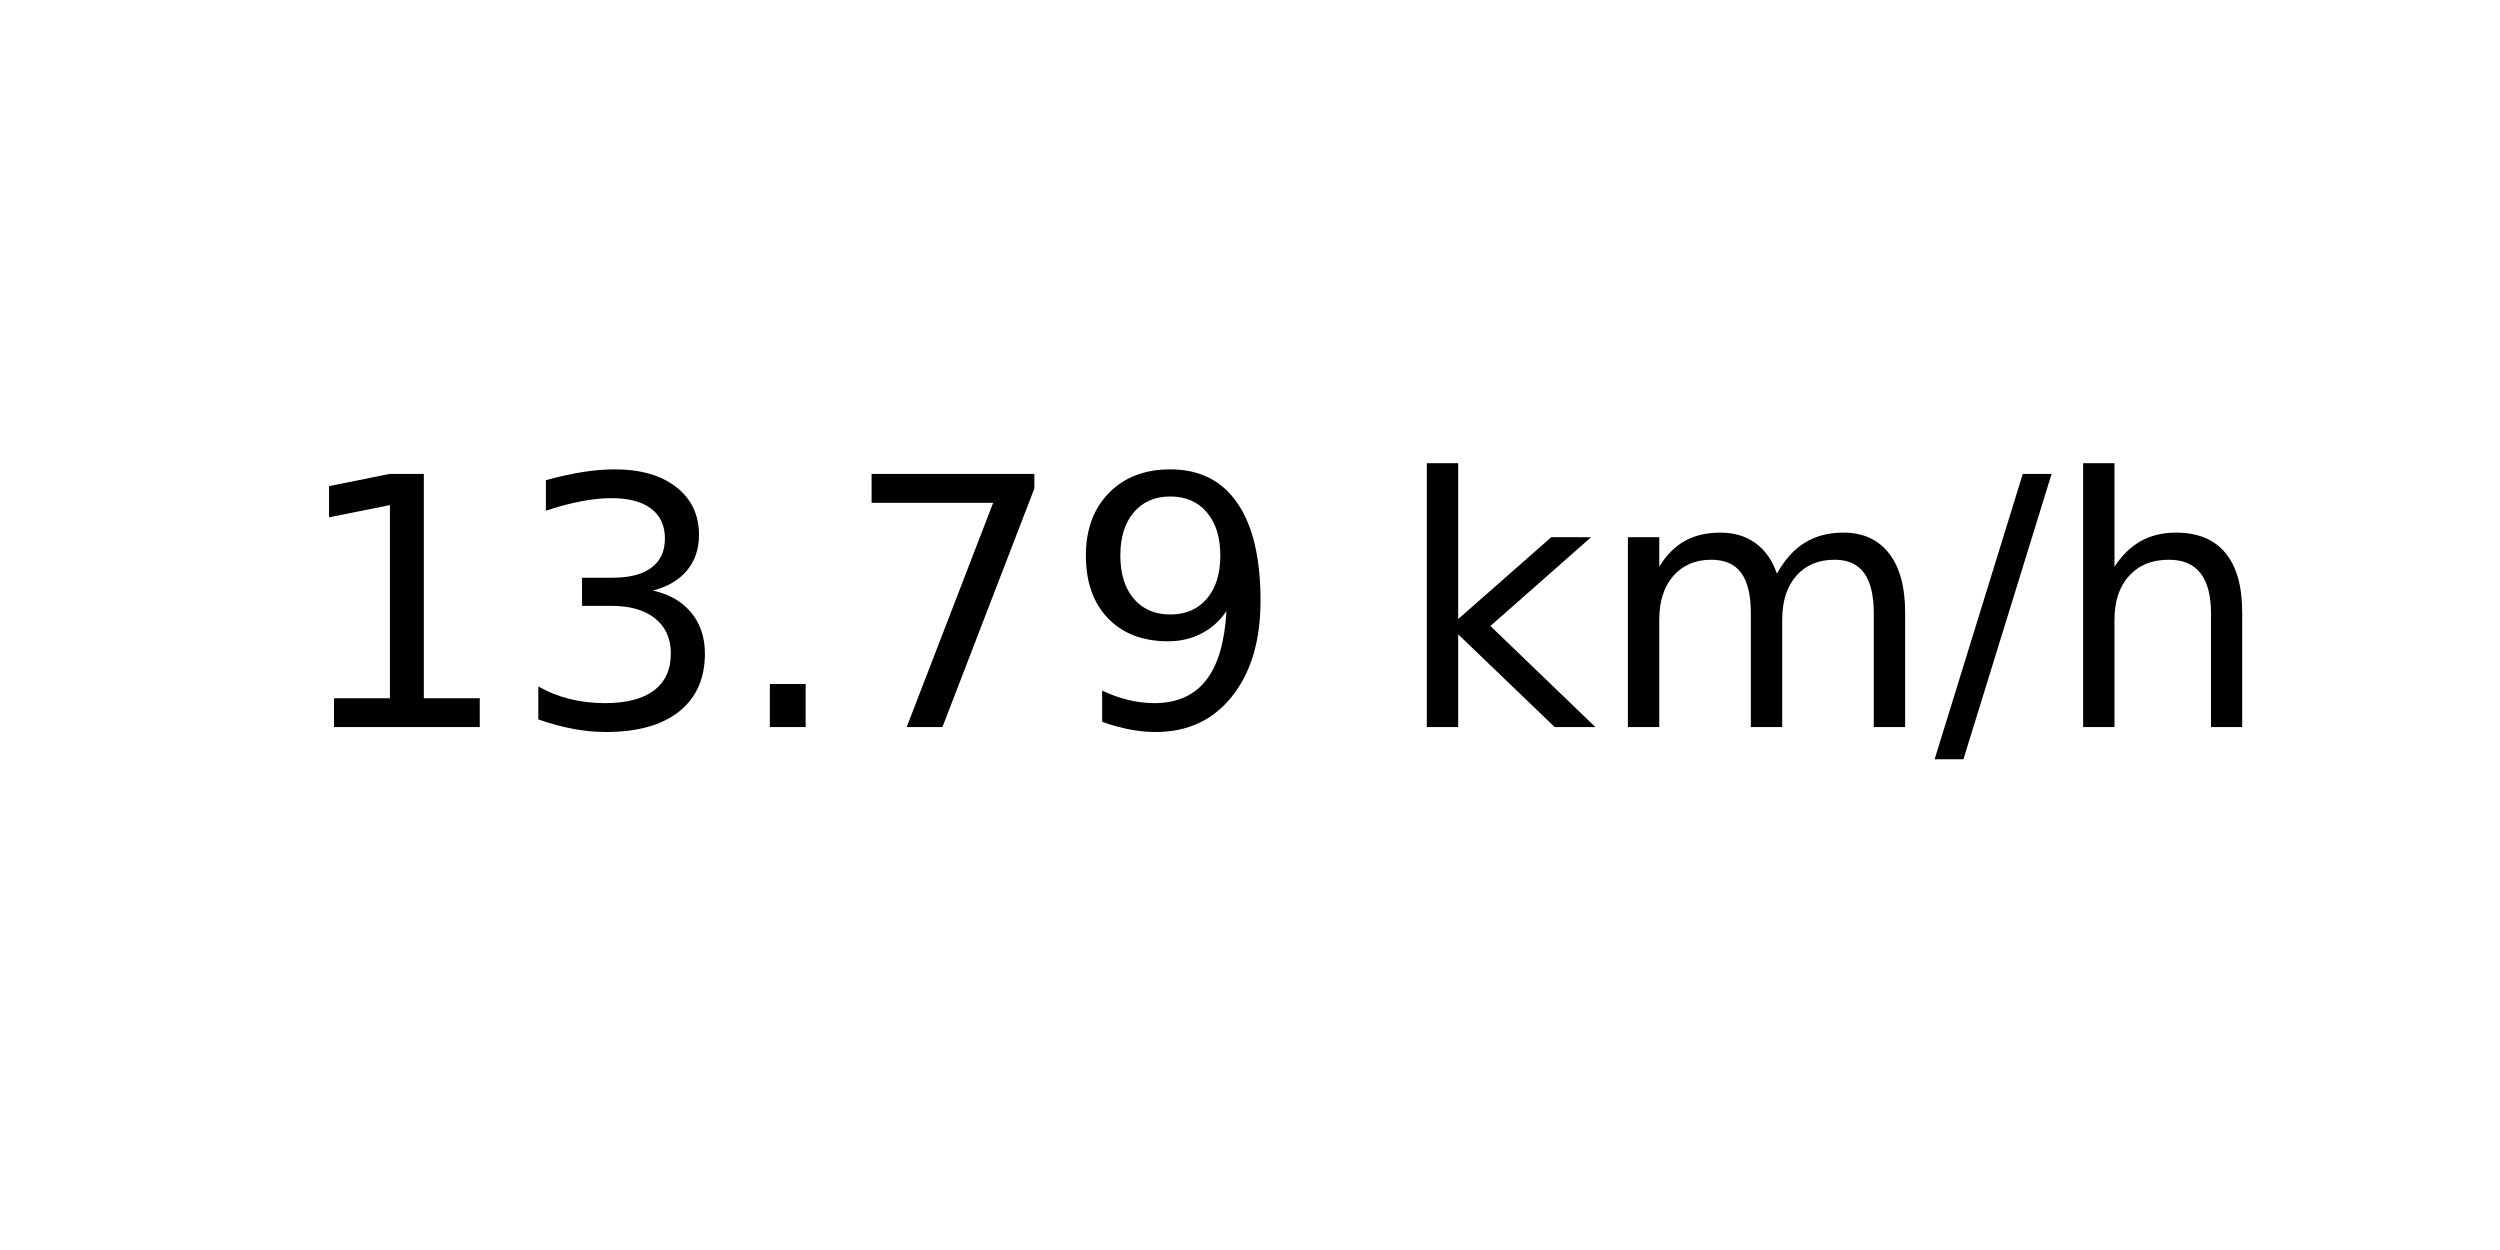
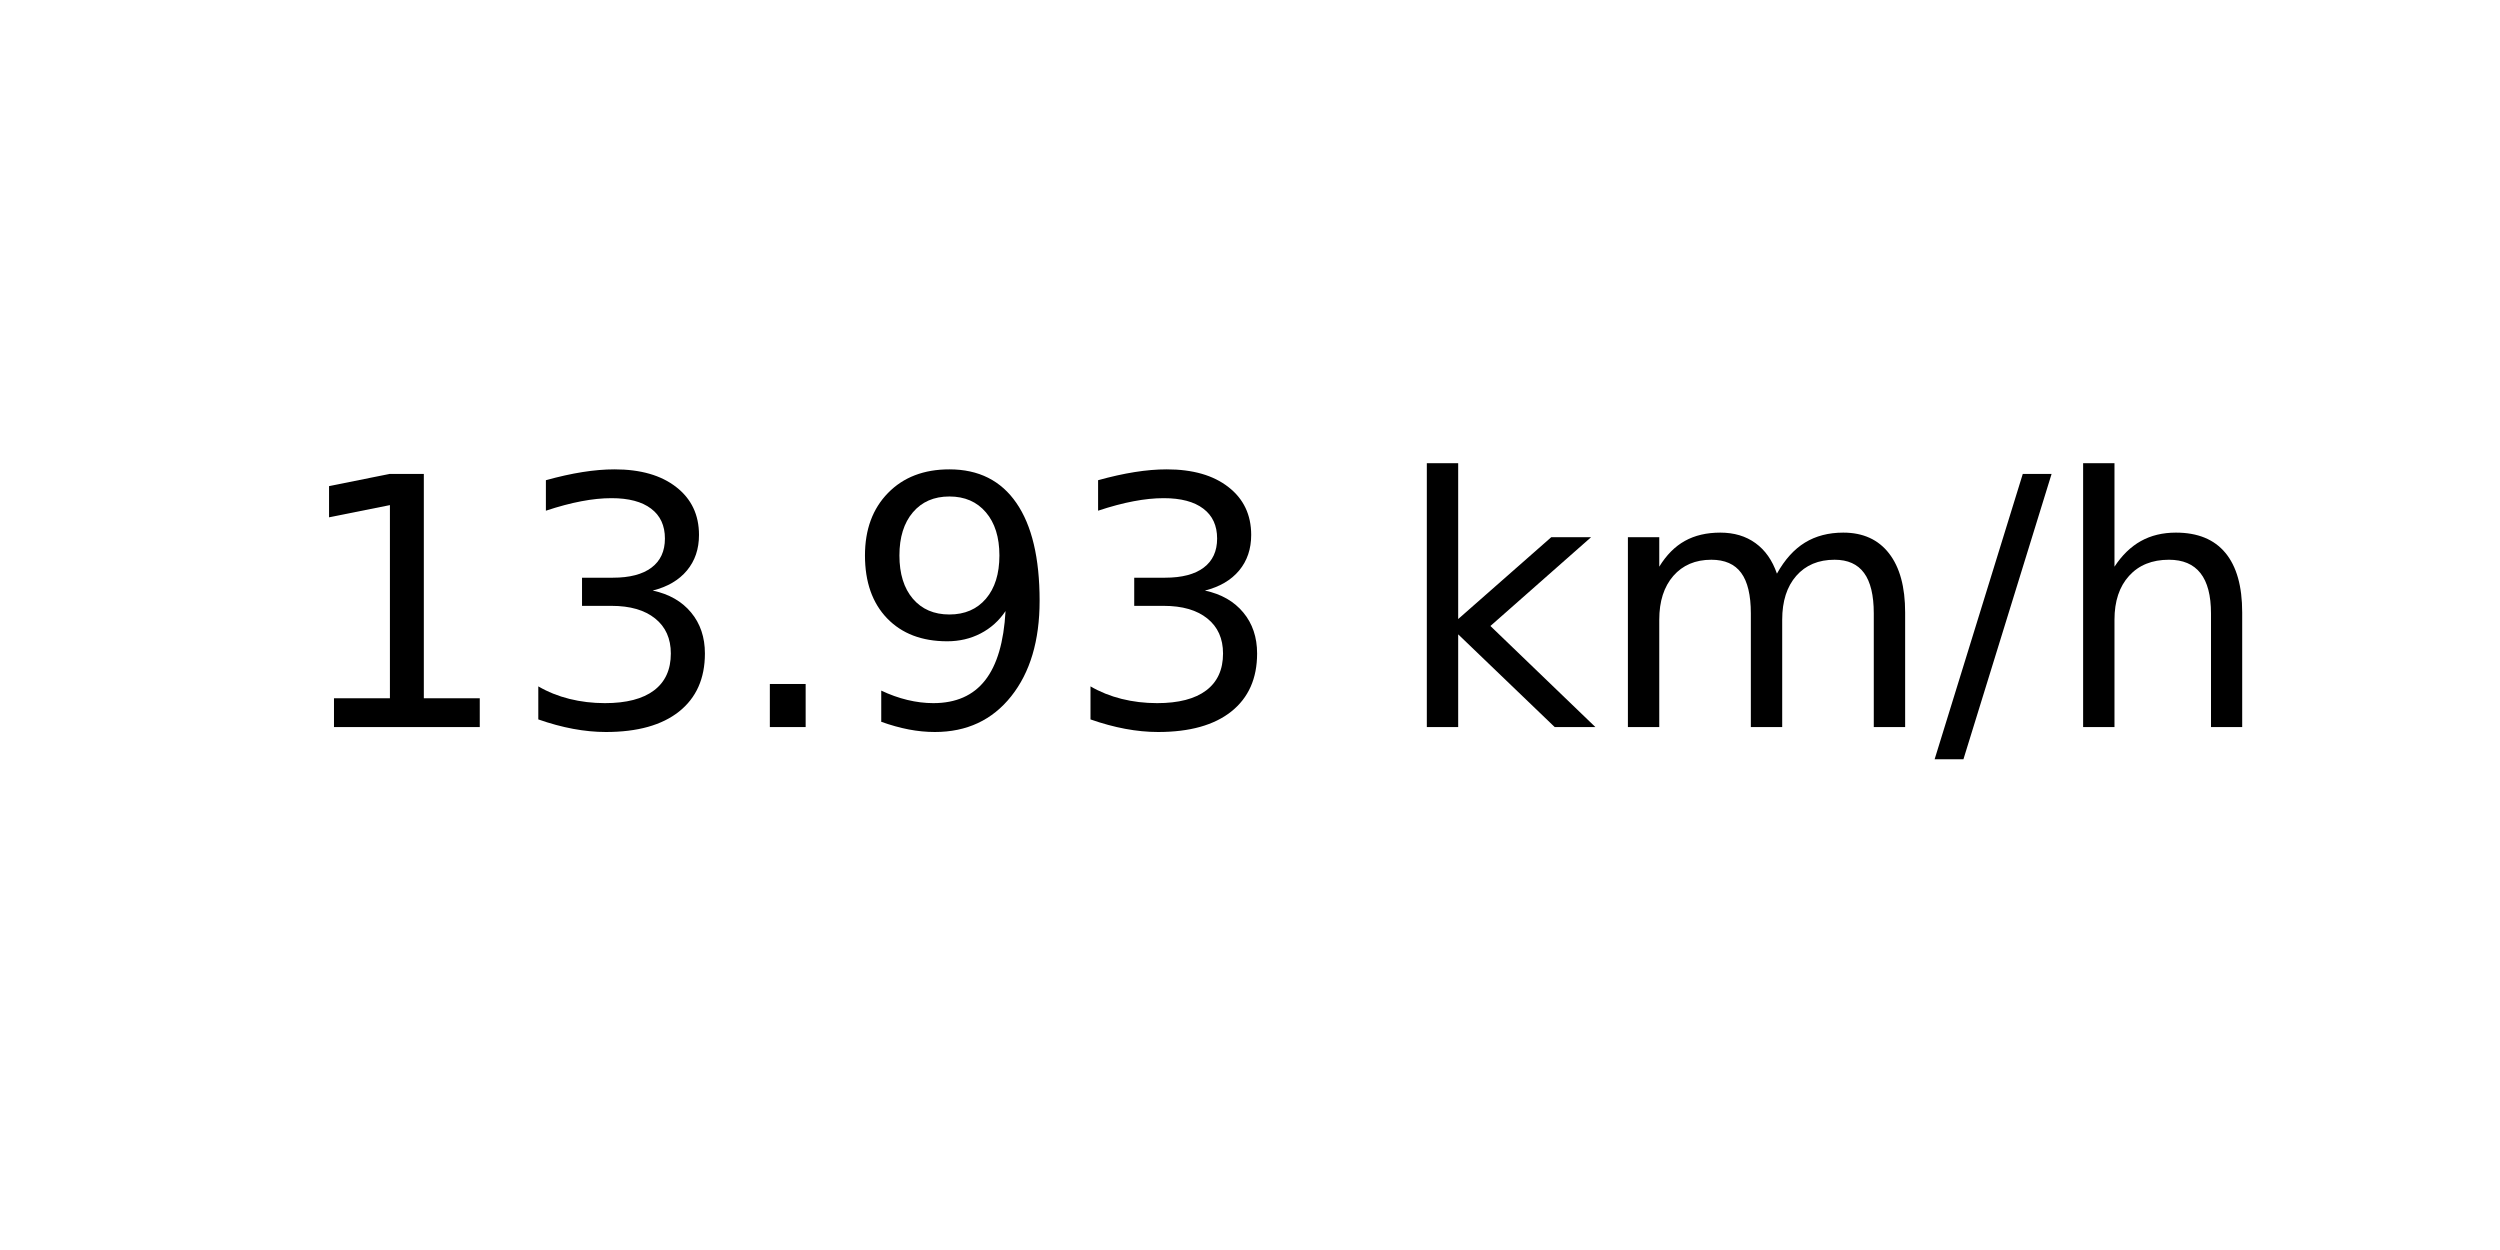
<svg xmlns="http://www.w3.org/2000/svg" xmlns:xlink="http://www.w3.org/1999/xlink" width="72pt" height="36pt" viewBox="0 0 72 36" version="1.1">
  <defs>
    <style type="text/css">*{stroke-linejoin: round; stroke-linecap: butt}</style>
  </defs>
  <g id="figure_1">
    <g id="axes_1">
      <g id="text_1">
        <g transform="translate(8.378125 20.93937) scale(0.1 -0.1)">
          <defs>
            <path id="DejaVuSans-31" d="M 794 531  L 1825 531  L 1825 4091  L 703 3866  L 703 4441  L 1819 4666  L 2450 4666  L 2450 531  L 3481 531  L 3481 0  L 794 0  L 794 531  z " transform="scale(0.015625)" />
            <path id="DejaVuSans-33" d="M 2597 2516  Q 3050 2419 3304 2112  Q 3559 1806 3559 1356  Q 3559 666 3084 287  Q 2609 -91 1734 -91  Q 1441 -91 1130 -33  Q 819 25 488 141  L 488 750  Q 750 597 1062 519  Q 1375 441 1716 441  Q 2309 441 2620 675  Q 2931 909 2931 1356  Q 2931 1769 2642 2001  Q 2353 2234 1838 2234  L 1294 2234  L 1294 2753  L 1863 2753  Q 2328 2753 2575 2939  Q 2822 3125 2822 3475  Q 2822 3834 2567 4026  Q 2313 4219 1838 4219  Q 1578 4219 1281 4162  Q 984 4106 628 3988  L 628 4550  Q 988 4650 1302 4700  Q 1616 4750 1894 4750  Q 2613 4750 3031 4423  Q 3450 4097 3450 3541  Q 3450 3153 3228 2886  Q 3006 2619 2597 2516  z " transform="scale(0.015625)" />
            <path id="DejaVuSans-2e" d="M 684 794  L 1344 794  L 1344 0  L 684 0  L 684 794  z " transform="scale(0.015625)" />
-             <path id="DejaVuSans-37" d="M 525 4666  L 3525 4666  L 3525 4397  L 1831 0  L 1172 0  L 2766 4134  L 525 4134  L 525 4666  z " transform="scale(0.015625)" />
            <path id="DejaVuSans-39" d="M 703 97  L 703 672  Q 941 559 1184 500  Q 1428 441 1663 441  Q 2288 441 2617 861  Q 2947 1281 2994 2138  Q 2813 1869 2534 1725  Q 2256 1581 1919 1581  Q 1219 1581 811 2004  Q 403 2428 403 3163  Q 403 3881 828 4315  Q 1253 4750 1959 4750  Q 2769 4750 3195 4129  Q 3622 3509 3622 2328  Q 3622 1225 3098 567  Q 2575 -91 1691 -91  Q 1453 -91 1209 -44  Q 966 3 703 97  z M 1959 2075  Q 2384 2075 2632 2365  Q 2881 2656 2881 3163  Q 2881 3666 2632 3958  Q 2384 4250 1959 4250  Q 1534 4250 1286 3958  Q 1038 3666 1038 3163  Q 1038 2656 1286 2365  Q 1534 2075 1959 2075  z " transform="scale(0.015625)" />
            <path id="DejaVuSans-20" transform="scale(0.015625)" />
            <path id="DejaVuSans-6b" d="M 581 4863  L 1159 4863  L 1159 1991  L 2875 3500  L 3609 3500  L 1753 1863  L 3688 0  L 2938 0  L 1159 1709  L 1159 0  L 581 0  L 581 4863  z " transform="scale(0.015625)" />
            <path id="DejaVuSans-6d" d="M 3328 2828  Q 3544 3216 3844 3400  Q 4144 3584 4550 3584  Q 5097 3584 5394 3201  Q 5691 2819 5691 2113  L 5691 0  L 5113 0  L 5113 2094  Q 5113 2597 4934 2840  Q 4756 3084 4391 3084  Q 3944 3084 3684 2787  Q 3425 2491 3425 1978  L 3425 0  L 2847 0  L 2847 2094  Q 2847 2600 2669 2842  Q 2491 3084 2119 3084  Q 1678 3084 1418 2786  Q 1159 2488 1159 1978  L 1159 0  L 581 0  L 581 3500  L 1159 3500  L 1159 2956  Q 1356 3278 1631 3431  Q 1906 3584 2284 3584  Q 2666 3584 2933 3390  Q 3200 3197 3328 2828  z " transform="scale(0.015625)" />
            <path id="DejaVuSans-2f" d="M 1625 4666  L 2156 4666  L 531 -594  L 0 -594  L 1625 4666  z " transform="scale(0.015625)" />
            <path id="DejaVuSans-68" d="M 3513 2113  L 3513 0  L 2938 0  L 2938 2094  Q 2938 2591 2744 2837  Q 2550 3084 2163 3084  Q 1697 3084 1428 2787  Q 1159 2491 1159 1978  L 1159 0  L 581 0  L 581 4863  L 1159 4863  L 1159 2956  Q 1366 3272 1645 3428  Q 1925 3584 2291 3584  Q 2894 3584 3203 3211  Q 3513 2838 3513 2113  z " transform="scale(0.015625)" />
          </defs>
          <use xlink:href="#DejaVuSans-31" />
          <use xlink:href="#DejaVuSans-33" x="63.623" />
          <use xlink:href="#DejaVuSans-2e" x="127.246" />
-           <use xlink:href="#DejaVuSans-37" x="159.033" />
-           <use xlink:href="#DejaVuSans-39" x="222.656" />
+           <use xlink:href="#DejaVuSans-39" x="159.033" />
+           <use xlink:href="#DejaVuSans-33" x="222.656" />
          <use xlink:href="#DejaVuSans-20" x="286.279" />
          <use xlink:href="#DejaVuSans-6b" x="318.066" />
          <use xlink:href="#DejaVuSans-6d" x="375.977" />
          <use xlink:href="#DejaVuSans-2f" x="473.389" />
          <use xlink:href="#DejaVuSans-68" x="507.08" />
        </g>
      </g>
    </g>
  </g>
</svg>
